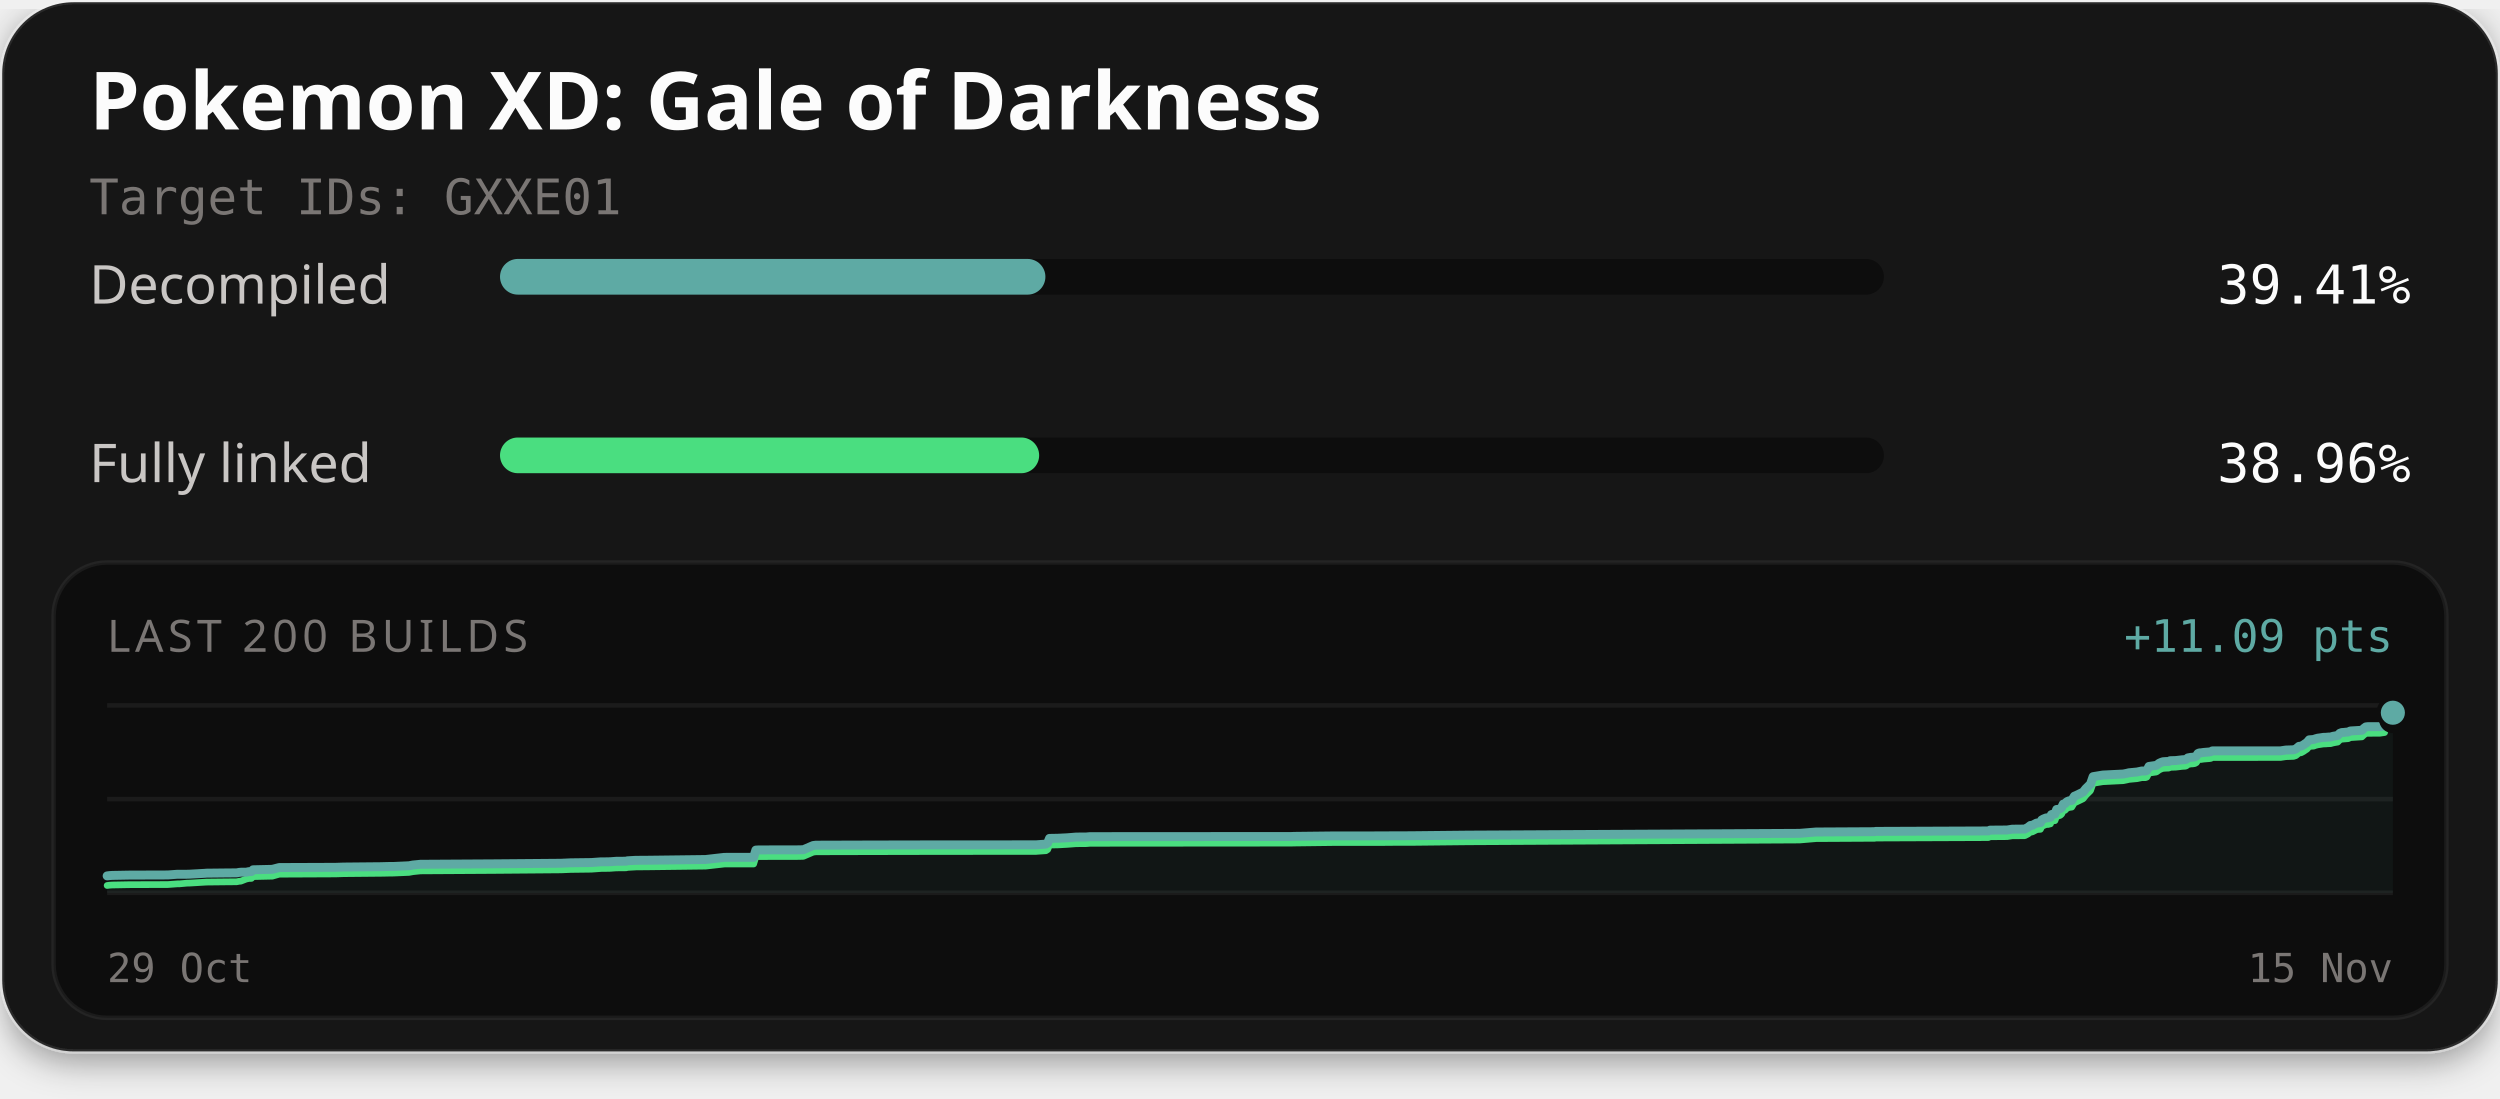
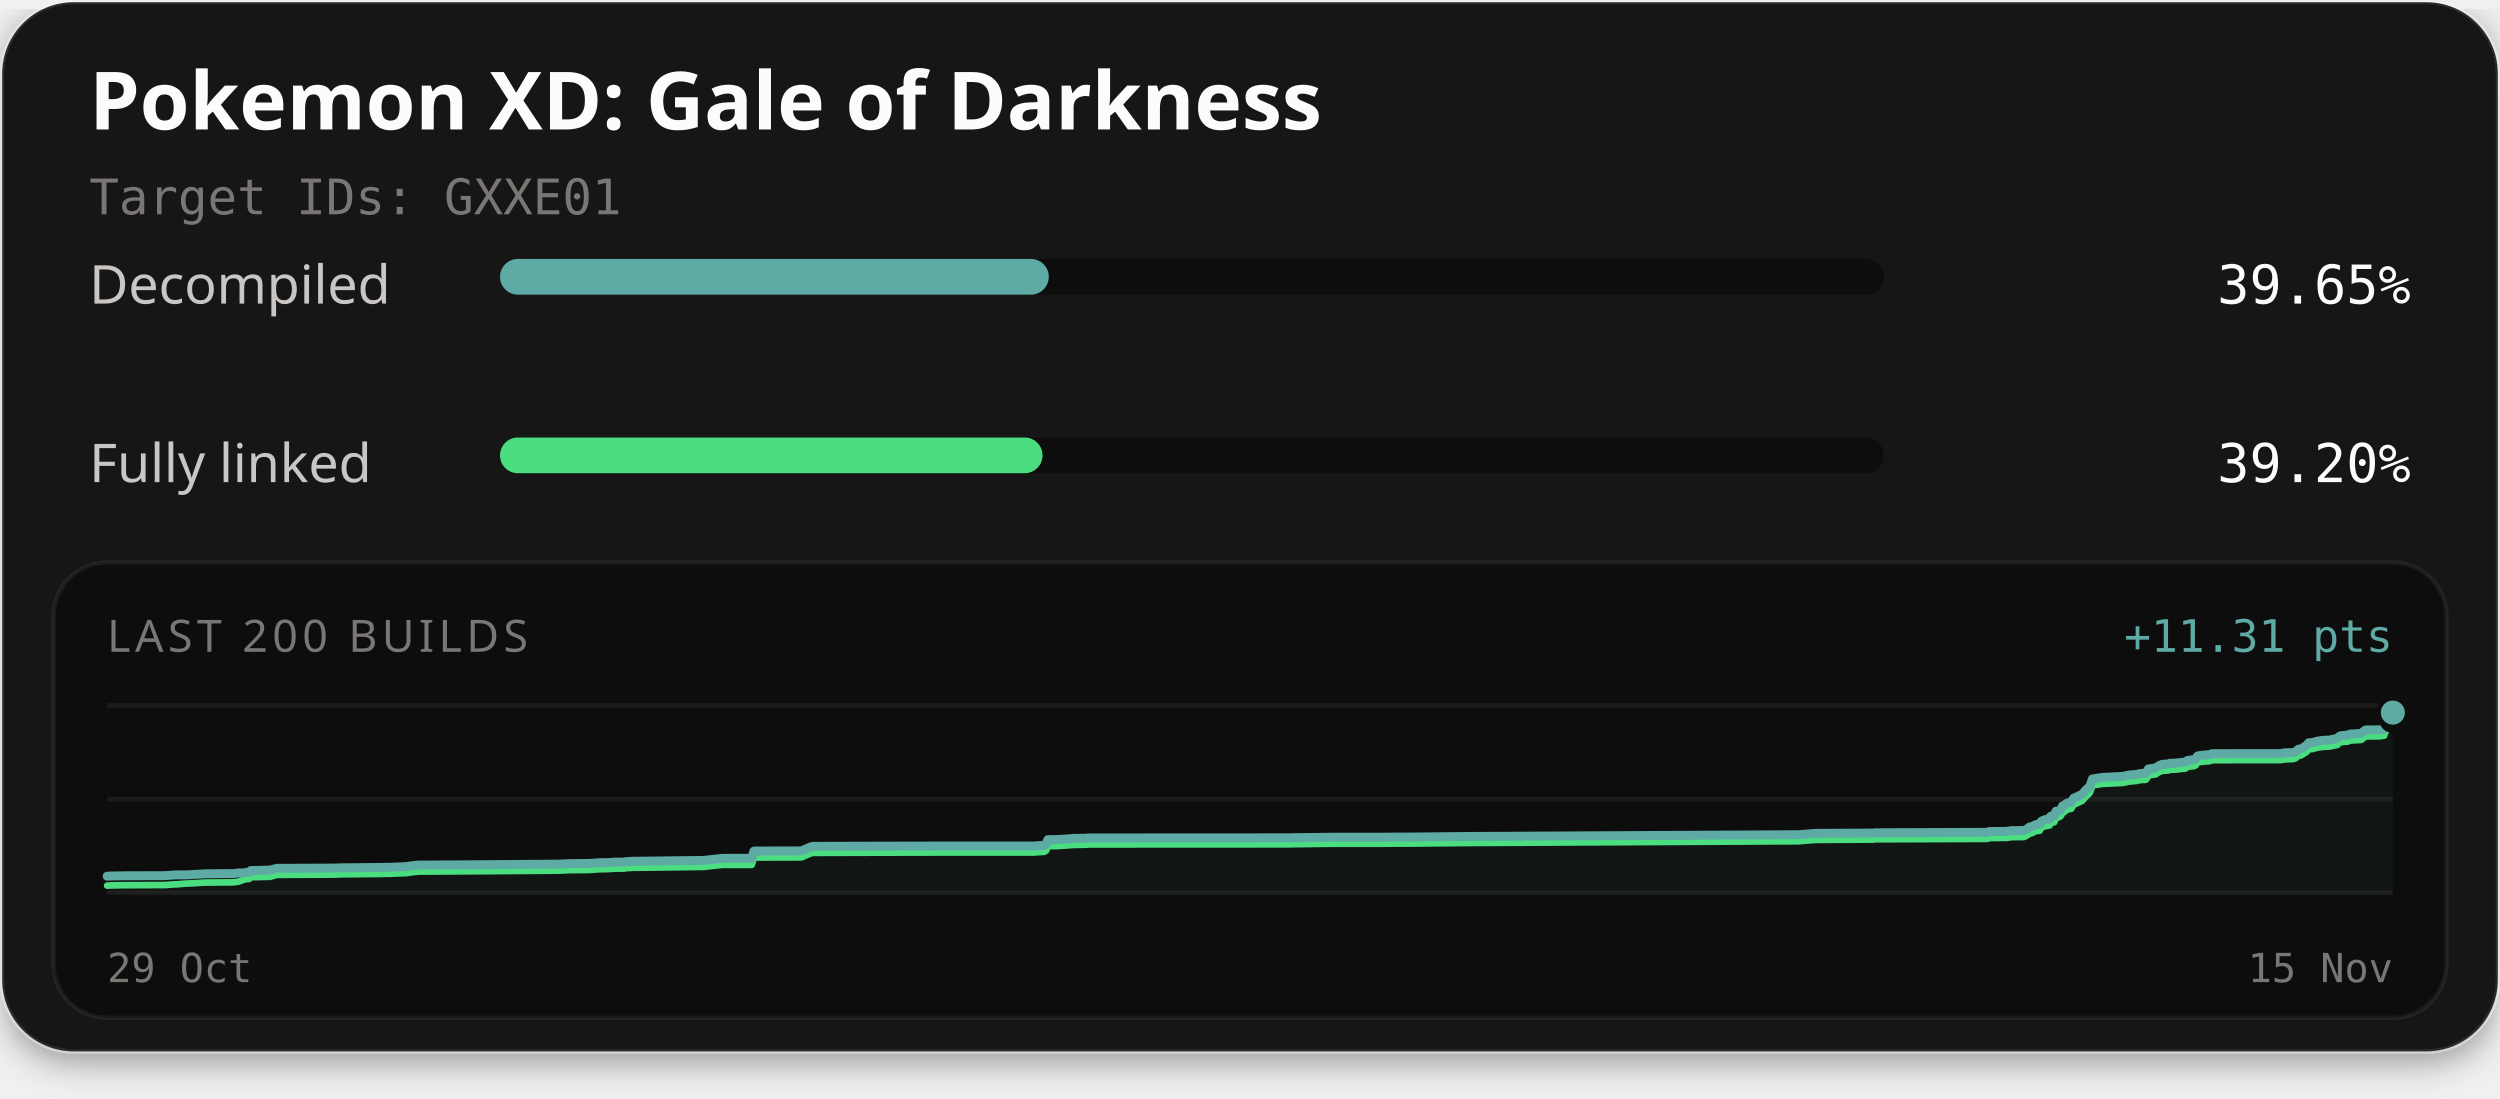
<svg xmlns="http://www.w3.org/2000/svg" width="560" height="246" viewBox="0 0 560 246" role="img" aria-labelledby="title description">
  <defs>
    <filter id="card-shadow" x="-10%" y="-10%" width="120%" height="130%">
      <feDropShadow dx="0" dy="2" stdDeviation="4" flood-color="#000000" flood-opacity="0.4" />
    </filter>
  </defs>
  <rect x="0.5" y="0.5" width="559" height="235" rx="16" fill="#141414" stroke="#ffffff" stroke-opacity="0.1" stroke-width="1" filter="url(#card-shadow)" />
  <text x="20" y="29" fill="#fcfcfc" font-family="'Red Hat Text', system-ui, sans-serif" font-size="18" font-weight="700">Pokemon XD: Gale of Darkness</text>
  <text x="20" y="48" fill="#7a7674" font-family="'Martian Mono', monospace" font-size="11">Target IDs: GXXE01</text>
  <text x="20" y="68" fill="#c9c6c4" font-family="'Red Hat Text', system-ui, sans-serif" font-size="12">Decompiled</text>
  <rect x="112" y="58" width="310" height="8" rx="4" fill="#0d0d0d" />
-   <rect x="112" y="58" width="122.17" height="8" rx="4" fill="#5eaaa4" />
-   <text x="540" y="68" text-anchor="end" fill="#fcfcfc" font-family="'Martian Mono', monospace" font-size="12">39.41%</text>
+   <rect x="112" y="58" width="122.93" height="8" rx="4" fill="#5eaaa4" />
+   <text x="540" y="68" text-anchor="end" fill="#fcfcfc" font-family="'Martian Mono', monospace" font-size="12">39.65%</text>
  <text x="20" y="108" fill="#c9c6c4" font-family="'Red Hat Text', system-ui, sans-serif" font-size="12">Fully linked</text>
  <rect x="112" y="98" width="310" height="8" rx="4" fill="#0d0d0d" />
-   <rect x="112" y="98" width="120.77" height="8" rx="4" fill="#4ade80" />
-   <text x="540" y="108" text-anchor="end" fill="#fcfcfc" font-family="'Martian Mono', monospace" font-size="12">38.96%</text>
+   <rect x="112" y="98" width="121.53" height="8" rx="4" fill="#4ade80" />
+   <text x="540" y="108" text-anchor="end" fill="#fcfcfc" font-family="'Martian Mono', monospace" font-size="12">39.20%</text>
  <rect x="12" y="126" width="536" height="102" rx="12" fill="#0d0d0d" stroke="#ffffff" stroke-opacity="0.06" stroke-width="1" />
  <text x="24" y="146" fill="#7a7674" font-family="'Red Hat Text', system-ui, sans-serif" font-size="10" letter-spacing="1">LAST 200 BUILDS</text>
-   <text x="536" y="146" text-anchor="end" fill="#5eaaa4" font-family="'Martian Mono', monospace" font-size="10">+11.09 pts</text>
+   <text x="536" y="146" text-anchor="end" fill="#5eaaa4" font-family="'Martian Mono', monospace" font-size="10">+11.31 pts</text>
  <line x1="24" y1="158" x2="536" y2="158" stroke="#ffffff" stroke-opacity="0.06" stroke-width="1" />
  <line x1="24" y1="179.0" x2="536" y2="179.0" stroke="#ffffff" stroke-opacity="0.06" stroke-width="1" />
  <line x1="24" y1="200" x2="536" y2="200" stroke="#ffffff" stroke-opacity="0.06" stroke-width="1" />
-   <path d="M24.00,196.20 L24.55,196.13 L25.19,196.09 L26.82,196.06 L28.35,196.03 L28.92,196.02 L37.58,195.99 L38.15,195.95 L39.77,195.83 L40.21,195.83 L41.86,195.83 L42.56,195.81 L45.92,195.62 L46.23,195.59 L50.66,195.54 L53.01,195.52 L53.56,195.42 L53.94,195.38 L55.14,195.38 L55.74,195.25 L56.32,195.23 L56.69,194.83 L61.00,194.73 L62.55,194.33 L75.17,194.28 L76.94,194.22 L84.08,194.15 L85.24,194.14 L86.36,194.11 L87.24,194.09 L88.12,194.09 L91.61,193.93 L92.53,193.76 L94.17,193.60 L110.40,193.50 L125.70,193.37 L127.83,193.27 L132.46,193.21 L134.66,193.05 L135.69,193.05 L136.68,193.03 L138.02,192.93 L140.27,192.91 L140.51,192.82 L142.40,192.71 L142.61,192.71 L144.53,192.70 L158.06,192.53 L162.24,192.05 L168.82,192.04 L169.31,190.42 L169.99,190.38 L178.28,190.37 L179.81,190.34 L180.00,190.32 L182.14,189.40 L182.77,189.32 L195.37,189.28 L209.38,189.25 L232.10,189.24 L232.43,189.21 L234.28,189.08 L234.68,188.82 L235.09,187.80 L236.83,187.77 L237.10,187.76 L239.09,187.66 L241.05,187.50 L243.35,187.48 L244.17,187.41 L255.06,187.40 L289.22,187.38 L289.94,187.35 L298.49,187.25 L308.77,187.24 L312.19,187.22 L315.89,187.21 L328.78,187.07 L403.10,186.67 L406.78,186.37 L419.34,186.30 L419.91,186.29 L420.18,186.23 L420.99,186.23 L445.39,186.13 L445.77,185.95 L449.59,185.92 L450.73,185.74 L453.54,185.71 L454.26,185.34 L454.82,184.90 L455.24,184.87 L456.19,184.37 L456.62,184.31 L457.05,184.28 L457.35,183.67 L457.74,183.45 L458.34,183.21 L458.81,183.19 L459.08,183.10 L459.30,183.06 L459.51,182.48 L459.75,182.39 L460.31,182.34 L460.69,181.32 L461.12,181.29 L461.49,181.15 L461.81,180.88 L462.16,180.12 L462.57,180.02 L462.87,179.69 L463.10,179.53 L463.45,179.39 L464.08,179.30 L464.65,178.35 L465.09,178.17 L466.62,177.43 L467.22,176.67 L468.27,175.64 L468.85,173.97 L471.02,173.61 L475.60,173.38 L476.33,173.24 L476.89,173.10 L478.70,172.93 L479.50,172.76 L479.77,172.70 L480.60,172.70 L480.89,172.60 L481.37,171.68 L483.02,171.44 L483.32,171.24 L483.64,170.98 L484.15,170.75 L484.52,170.63 L485.11,170.59 L485.82,170.57 L486.11,170.40 L486.38,170.39 L487.40,170.36 L488.81,170.19 L489.42,170.15 L489.72,170.08 L490.09,169.77 L490.72,169.65 L491.17,169.62 L491.64,169.54 L491.99,169.34 L492.34,168.79 L492.66,168.65 L493.03,168.63 L493.65,168.54 L494.90,168.44 L495.25,168.38 L495.56,168.20 L510.86,168.19 L512.04,168.01 L513.75,167.95 L514.28,167.77 L514.98,167.18 L515.45,167.14 L515.97,166.86 L516.42,166.54 L516.75,166.34 L517.27,165.72 L517.79,165.68 L518.26,165.64 L518.71,165.48 L519.19,165.35 L519.66,165.29 L520.44,165.17 L520.94,165.16 L521.49,165.11 L522.04,165.09 L522.64,164.92 L523.12,164.84 L523.65,164.74 L524.13,164.25 L524.56,164.09 L525.03,164.06 L525.49,164.01 L526.00,163.97 L526.47,163.74 L529.07,163.58 L529.54,163.13 L529.95,162.83 L530.31,162.78 L533.05,162.77 L534.14,162.61 L534.24,162.15 L534.35,161.96 L534.46,161.74 L534.55,161.65 L534.73,161.15 L535.24,161.04 L535.31,160.72 L535.55,160.70 L535.81,160.46 L535.92,159.93 L536.00,159.65 L536.00,200.00 L24.00,200.00 Z" fill="#5eaaa4" fill-opacity="0.06" />
-   <path d="M24.00,198.35 L24.55,198.28 L25.19,198.24 L26.82,198.21 L28.35,198.18 L28.92,198.17 L37.58,198.14 L38.15,198.10 L39.77,197.98 L40.21,197.98 L41.86,197.83 L42.56,197.81 L45.92,197.61 L46.23,197.59 L50.66,197.54 L53.01,197.52 L53.56,197.41 L53.94,197.38 L55.14,196.91 L55.74,196.78 L56.32,196.76 L56.69,196.36 L61.00,196.26 L62.55,195.82 L75.17,195.76 L76.94,195.70 L84.08,195.63 L85.24,195.62 L86.36,195.60 L87.24,195.58 L88.12,195.57 L91.61,195.42 L92.53,195.25 L94.17,195.08 L110.40,194.98 L125.70,194.85 L127.83,194.76 L132.46,194.70 L134.66,194.54 L135.69,194.53 L136.68,194.51 L138.02,194.41 L140.27,194.39 L140.51,194.31 L142.40,194.20 L142.61,194.19 L144.53,194.18 L158.06,194.01 L162.24,193.54 L168.82,193.53 L169.31,191.90 L169.99,191.87 L178.28,191.86 L179.81,191.83 L180.00,191.80 L182.14,190.88 L182.77,190.80 L195.37,190.77 L209.38,190.74 L232.10,190.72 L232.43,190.69 L234.28,190.56 L234.68,190.30 L235.09,189.29 L236.83,189.26 L237.10,189.25 L239.09,189.14 L241.05,188.99 L243.35,188.97 L244.17,188.90 L255.06,188.89 L289.22,188.86 L289.94,188.84 L298.49,188.73 L308.77,188.73 L312.19,188.70 L315.89,188.70 L328.78,188.56 L403.10,188.16 L406.78,187.85 L419.34,187.78 L419.91,187.78 L420.18,187.72 L420.99,187.72 L445.39,187.62 L445.77,187.43 L449.59,187.40 L450.73,187.22 L453.54,187.20 L454.26,186.83 L454.82,186.39 L455.24,186.35 L456.19,185.86 L456.62,185.79 L457.05,185.77 L457.35,185.16 L457.74,184.94 L458.34,184.69 L458.81,184.68 L459.08,184.59 L459.30,184.55 L459.51,183.97 L459.75,183.88 L460.31,183.83 L460.69,182.80 L461.12,182.77 L461.49,182.64 L461.81,182.36 L462.16,181.60 L462.57,181.51 L462.87,181.18 L463.10,181.02 L463.45,180.88 L464.08,180.79 L464.65,179.84 L465.09,179.66 L466.62,178.92 L467.22,178.16 L468.27,177.12 L468.85,175.46 L471.02,175.10 L475.60,174.87 L476.33,174.72 L476.89,174.59 L478.70,174.42 L479.50,174.25 L479.77,174.19 L480.60,174.19 L480.89,174.08 L481.37,173.17 L483.02,172.93 L483.32,172.72 L483.64,172.47 L484.15,172.24 L484.52,172.12 L485.11,172.08 L485.82,172.05 L486.11,171.89 L486.38,171.88 L487.40,171.84 L488.81,171.67 L489.42,171.64 L489.72,171.57 L490.09,171.26 L490.72,171.13 L491.17,171.11 L491.64,171.03 L491.99,170.83 L492.34,170.27 L492.66,170.13 L493.03,170.12 L493.65,170.03 L494.90,169.93 L495.25,169.87 L495.56,169.69 L510.86,169.67 L512.04,169.49 L513.75,169.43 L514.28,169.26 L514.98,168.67 L515.45,168.62 L515.97,168.34 L516.42,168.03 L516.75,167.82 L517.27,167.21 L517.79,167.16 L518.26,167.13 L518.71,166.96 L519.19,166.84 L519.66,166.77 L520.44,166.65 L520.94,166.64 L521.49,166.59 L522.04,166.58 L522.64,166.41 L523.12,166.32 L523.65,166.23 L524.13,165.74 L524.56,165.58 L525.03,165.54 L525.49,165.50 L526.00,165.46 L526.47,165.23 L529.07,165.06 L529.54,164.61 L529.95,164.32 L530.31,164.26 L533.05,164.25 L534.14,164.09 L534.24,163.63 L534.35,163.44 L534.46,163.23 L534.55,163.14 L534.73,162.64 L535.24,162.52 L535.31,162.21 L535.55,162.19 L535.81,161.95 L535.92,161.42 L536.00,161.13" fill="none" stroke="#4ade80" stroke-width="1.5" stroke-linejoin="round" stroke-linecap="round" />
-   <path d="M24.00,196.20 L24.55,196.13 L25.19,196.09 L26.82,196.06 L28.35,196.03 L28.92,196.02 L37.58,195.99 L38.15,195.95 L39.77,195.83 L40.21,195.83 L41.86,195.83 L42.56,195.81 L45.92,195.62 L46.23,195.59 L50.66,195.54 L53.01,195.52 L53.56,195.42 L53.94,195.38 L55.14,195.38 L55.74,195.25 L56.32,195.23 L56.69,194.83 L61.00,194.73 L62.55,194.33 L75.17,194.28 L76.94,194.22 L84.08,194.15 L85.24,194.14 L86.36,194.11 L87.24,194.09 L88.12,194.09 L91.61,193.93 L92.53,193.76 L94.17,193.60 L110.40,193.50 L125.70,193.37 L127.83,193.27 L132.46,193.21 L134.66,193.05 L135.69,193.05 L136.68,193.03 L138.02,192.93 L140.27,192.91 L140.51,192.82 L142.40,192.71 L142.61,192.71 L144.53,192.70 L158.06,192.53 L162.24,192.05 L168.82,192.04 L169.31,190.42 L169.99,190.38 L178.28,190.37 L179.81,190.34 L180.00,190.32 L182.14,189.40 L182.77,189.32 L195.37,189.28 L209.38,189.25 L232.10,189.24 L232.43,189.21 L234.28,189.08 L234.68,188.82 L235.09,187.80 L236.83,187.77 L237.10,187.76 L239.09,187.66 L241.05,187.50 L243.35,187.48 L244.17,187.41 L255.06,187.40 L289.22,187.38 L289.94,187.35 L298.49,187.25 L308.77,187.24 L312.19,187.22 L315.89,187.21 L328.78,187.07 L403.10,186.67 L406.78,186.37 L419.34,186.30 L419.91,186.29 L420.18,186.23 L420.99,186.23 L445.39,186.13 L445.77,185.95 L449.59,185.92 L450.73,185.74 L453.54,185.71 L454.26,185.34 L454.82,184.90 L455.24,184.87 L456.19,184.37 L456.62,184.31 L457.05,184.28 L457.35,183.67 L457.74,183.45 L458.34,183.21 L458.81,183.19 L459.08,183.10 L459.30,183.06 L459.51,182.48 L459.75,182.39 L460.31,182.34 L460.69,181.32 L461.12,181.29 L461.49,181.15 L461.81,180.88 L462.16,180.12 L462.57,180.02 L462.87,179.69 L463.10,179.53 L463.45,179.39 L464.08,179.30 L464.65,178.35 L465.09,178.17 L466.62,177.43 L467.22,176.67 L468.27,175.64 L468.85,173.97 L471.02,173.61 L475.60,173.38 L476.33,173.24 L476.89,173.10 L478.70,172.93 L479.50,172.76 L479.77,172.70 L480.60,172.70 L480.89,172.60 L481.37,171.68 L483.02,171.44 L483.32,171.24 L483.64,170.98 L484.15,170.75 L484.52,170.63 L485.11,170.59 L485.82,170.57 L486.11,170.40 L486.38,170.39 L487.40,170.36 L488.81,170.19 L489.42,170.15 L489.72,170.08 L490.09,169.77 L490.72,169.65 L491.17,169.62 L491.64,169.54 L491.99,169.34 L492.34,168.79 L492.66,168.65 L493.03,168.63 L493.65,168.54 L494.90,168.44 L495.25,168.38 L495.56,168.20 L510.86,168.19 L512.04,168.01 L513.75,167.95 L514.28,167.77 L514.98,167.18 L515.45,167.14 L515.97,166.86 L516.42,166.54 L516.75,166.34 L517.27,165.72 L517.79,165.68 L518.26,165.64 L518.71,165.48 L519.19,165.35 L519.66,165.29 L520.44,165.17 L520.94,165.16 L521.49,165.11 L522.04,165.09 L522.64,164.92 L523.12,164.84 L523.65,164.74 L524.13,164.25 L524.56,164.09 L525.03,164.06 L525.49,164.01 L526.00,163.97 L526.47,163.74 L529.07,163.58 L529.54,163.13 L529.95,162.83 L530.31,162.78 L533.05,162.77 L534.14,162.61 L534.24,162.15 L534.35,161.96 L534.46,161.74 L534.55,161.65 L534.73,161.15 L535.24,161.04 L535.31,160.72 L535.55,160.70 L535.81,160.46 L535.92,159.93 L536.00,159.65" fill="none" stroke="#5eaaa4" stroke-width="2" stroke-linejoin="round" stroke-linecap="round" />
-   <circle cx="536.00" cy="161.13" r="2.6" fill="#4ade80" stroke="#0d0d0d" stroke-width="1" />
-   <circle cx="536.00" cy="159.65" r="3.2" fill="#5eaaa4" stroke="#0d0d0d" stroke-width="1" />
+   <path d="M24.00,196.27 L24.64,196.23 L26.27,196.20 L27.80,196.18 L28.37,196.17 L37.04,196.14 L37.61,196.09 L39.23,195.98 L39.67,195.97 L41.32,195.97 L42.02,195.96 L45.39,195.77 L45.70,195.74 L50.13,195.69 L52.48,195.68 L53.04,195.57 L53.42,195.53 L54.61,195.53 L55.22,195.40 L55.80,195.39 L56.17,195.00 L60.48,194.90 L62.03,194.50 L74.66,194.45 L76.44,194.39 L83.59,194.32 L84.75,194.31 L85.87,194.29 L86.74,194.27 L87.62,194.26 L91.12,194.11 L92.04,193.94 L93.69,193.78 L109.93,193.68 L125.24,193.56 L127.37,193.46 L132.01,193.41 L134.21,193.25 L135.23,193.24 L136.23,193.22 L137.58,193.12 L139.82,193.10 L140.06,193.02 L141.96,192.91 L142.16,192.91 L144.09,192.90 L157.63,192.73 L161.81,192.26 L168.40,192.25 L168.89,190.65 L169.57,190.62 L177.87,190.61 L179.40,190.58 L179.59,190.56 L181.73,189.65 L182.36,189.58 L194.97,189.54 L209.00,189.51 L231.74,189.50 L232.07,189.46 L233.92,189.34 L234.32,189.08 L234.73,188.08 L236.47,188.06 L236.75,188.05 L238.73,187.94 L240.69,187.79 L242.99,187.77 L243.81,187.70 L254.72,187.69 L288.90,187.67 L289.63,187.64 L298.19,187.54 L308.47,187.54 L311.90,187.51 L315.61,187.50 L328.50,187.37 L402.90,186.97 L406.57,186.67 L419.15,186.61 L419.72,186.60 L419.99,186.54 L420.80,186.54 L445.22,186.44 L445.60,186.26 L449.42,186.23 L450.56,186.06 L453.38,186.03 L454.10,185.67 L454.66,185.23 L455.08,185.20 L456.03,184.71 L456.46,184.65 L456.89,184.62 L457.19,184.03 L457.58,183.81 L458.18,183.57 L458.65,183.55 L458.92,183.46 L459.14,183.42 L459.35,182.85 L459.59,182.77 L460.15,182.72 L460.54,181.71 L460.97,181.68 L461.34,181.55 L461.66,181.28 L462.01,180.53 L462.41,180.44 L462.72,180.11 L462.95,179.96 L463.30,179.82 L463.93,179.73 L464.50,178.79 L464.94,178.62 L466.47,177.89 L467.07,177.15 L468.13,176.12 L468.70,174.49 L470.87,174.14 L475.46,173.91 L476.19,173.77 L476.74,173.63 L478.56,173.47 L479.36,173.30 L479.63,173.24 L480.46,173.24 L480.75,173.14 L481.24,172.24 L482.88,172.00 L483.18,171.80 L483.51,171.55 L484.01,171.33 L484.39,171.20 L484.97,171.17 L485.68,171.14 L485.97,170.98 L486.25,170.97 L487.27,170.94 L488.68,170.77 L489.29,170.73 L489.59,170.67 L489.96,170.36 L490.59,170.24 L491.04,170.21 L491.51,170.13 L491.86,169.94 L492.21,169.39 L492.53,169.25 L492.91,169.24 L493.52,169.15 L494.78,169.06 L495.13,168.99 L495.43,168.82 L510.75,168.80 L511.93,168.62 L513.65,168.57 L514.18,168.40 L514.87,167.81 L515.35,167.77 L515.86,167.50 L516.31,167.19 L516.64,166.98 L517.17,166.38 L517.69,166.34 L518.15,166.30 L518.60,166.14 L519.09,166.02 L519.56,165.95 L520.34,165.84 L520.84,165.82 L521.39,165.78 L521.94,165.76 L522.54,165.59 L523.02,165.51 L523.56,165.42 L524.03,164.93 L524.46,164.78 L524.93,164.74 L525.39,164.70 L525.90,164.66 L526.38,164.43 L528.97,164.27 L529.44,163.83 L529.86,163.54 L530.21,163.49 L532.96,163.48 L534.05,163.32 L534.15,162.87 L534.26,162.68 L534.37,162.47 L534.46,162.38 L534.64,161.89 L535.15,161.77 L535.22,161.46 L535.46,161.44 L535.73,161.21 L535.83,160.69 L535.91,160.41 L536.00,159.62 L536.00,200.00 L24.00,200.00 Z" fill="#5eaaa4" fill-opacity="0.06" />
+   <path d="M24.00,198.38 L24.64,198.34 L26.27,198.31 L27.80,198.29 L28.37,198.28 L37.04,198.25 L37.61,198.20 L39.23,198.09 L39.67,198.09 L41.32,197.94 L42.02,197.92 L45.39,197.73 L45.70,197.70 L50.13,197.66 L52.48,197.64 L53.04,197.53 L53.42,197.50 L54.61,197.04 L55.22,196.91 L55.80,196.89 L56.17,196.50 L60.48,196.40 L62.03,195.97 L74.66,195.91 L76.44,195.85 L83.59,195.78 L84.75,195.77 L85.87,195.75 L86.74,195.73 L87.62,195.72 L91.12,195.57 L92.04,195.41 L93.69,195.24 L109.93,195.14 L125.24,195.02 L127.37,194.92 L132.01,194.87 L134.21,194.71 L135.23,194.70 L136.23,194.68 L137.58,194.58 L139.82,194.56 L140.06,194.48 L141.96,194.37 L142.16,194.37 L144.09,194.36 L157.63,194.19 L161.81,193.72 L168.40,193.72 L168.89,192.12 L169.57,192.08 L177.87,192.07 L179.40,192.04 L179.59,192.02 L181.73,191.11 L182.36,191.04 L194.97,191.00 L209.00,190.97 L231.74,190.96 L232.07,190.92 L233.92,190.80 L234.32,190.54 L234.73,189.54 L236.47,189.52 L236.75,189.51 L238.73,189.40 L240.69,189.25 L242.99,189.23 L243.81,189.16 L254.72,189.15 L288.90,189.13 L289.63,189.10 L298.19,189.00 L308.47,189.00 L311.90,188.97 L315.61,188.96 L328.50,188.83 L402.90,188.44 L406.57,188.14 L419.15,188.07 L419.72,188.06 L419.99,188.00 L420.80,188.00 L445.22,187.91 L445.60,187.72 L449.42,187.69 L450.56,187.52 L453.38,187.49 L454.10,187.13 L454.66,186.69 L455.08,186.66 L456.03,186.17 L456.46,186.11 L456.89,186.09 L457.19,185.49 L457.58,185.27 L458.18,185.03 L458.65,185.01 L458.92,184.92 L459.14,184.88 L459.35,184.32 L459.59,184.23 L460.15,184.18 L460.54,183.17 L460.97,183.14 L461.34,183.01 L461.66,182.74 L462.01,181.99 L462.41,181.90 L462.72,181.57 L462.95,181.42 L463.30,181.28 L463.93,181.19 L464.50,180.25 L464.94,180.08 L466.47,179.35 L467.07,178.61 L468.13,177.59 L468.70,175.95 L470.87,175.60 L475.46,175.37 L476.19,175.23 L476.74,175.09 L478.56,174.93 L479.36,174.76 L479.63,174.70 L480.46,174.70 L480.75,174.60 L481.24,173.70 L482.88,173.46 L483.18,173.26 L483.51,173.01 L484.01,172.79 L484.39,172.67 L484.97,172.63 L485.68,172.60 L485.97,172.44 L486.25,172.43 L487.27,172.40 L488.68,172.23 L489.29,172.19 L489.59,172.13 L489.96,171.82 L490.59,171.70 L491.04,171.68 L491.51,171.59 L491.86,171.40 L492.21,170.86 L492.53,170.71 L492.91,170.70 L493.52,170.61 L494.78,170.52 L495.13,170.45 L495.43,170.28 L510.75,170.26 L511.93,170.09 L513.65,170.03 L514.18,169.86 L514.87,169.27 L515.35,169.23 L515.86,168.96 L516.31,168.65 L516.64,168.44 L517.17,167.84 L517.69,167.80 L518.15,167.76 L518.60,167.60 L519.09,167.48 L519.56,167.41 L520.34,167.30 L520.84,167.28 L521.39,167.24 L521.94,167.22 L522.54,167.05 L523.02,166.97 L523.56,166.88 L524.03,166.39 L524.46,166.24 L524.93,166.20 L525.39,166.16 L525.90,166.12 L526.38,165.89 L528.97,165.73 L529.44,165.29 L529.86,165.00 L530.21,164.95 L532.96,164.94 L534.05,164.78 L534.15,164.33 L534.26,164.14 L534.37,163.93 L534.46,163.84 L534.64,163.35 L535.15,163.23 L535.22,162.92 L535.46,162.90 L535.73,162.67 L535.83,162.15 L535.91,161.87 L536.00,161.08" fill="none" stroke="#4ade80" stroke-width="1.5" stroke-linejoin="round" stroke-linecap="round" />
+   <path d="M24.00,196.27 L24.64,196.23 L26.27,196.20 L27.80,196.18 L28.37,196.17 L37.04,196.14 L37.61,196.09 L39.23,195.98 L39.67,195.97 L41.32,195.97 L42.02,195.96 L45.39,195.77 L45.70,195.74 L50.13,195.69 L52.48,195.68 L53.04,195.57 L53.42,195.53 L54.61,195.53 L55.22,195.40 L55.80,195.39 L56.17,195.00 L60.48,194.90 L62.03,194.50 L74.66,194.45 L76.44,194.39 L83.59,194.32 L84.75,194.31 L85.87,194.29 L86.74,194.27 L87.62,194.26 L91.12,194.11 L92.04,193.94 L93.69,193.78 L109.93,193.68 L125.24,193.56 L127.37,193.46 L132.01,193.41 L134.21,193.25 L135.23,193.24 L136.23,193.22 L137.58,193.12 L139.82,193.10 L140.06,193.02 L141.96,192.91 L142.16,192.91 L144.09,192.90 L157.63,192.73 L161.81,192.26 L168.40,192.25 L168.89,190.65 L169.57,190.62 L177.87,190.61 L179.40,190.58 L179.59,190.56 L181.73,189.65 L182.36,189.58 L194.97,189.54 L209.00,189.51 L231.74,189.50 L232.07,189.46 L233.92,189.34 L234.32,189.08 L234.73,188.08 L236.47,188.06 L236.75,188.05 L238.73,187.94 L240.69,187.79 L242.99,187.77 L243.81,187.70 L254.72,187.69 L288.90,187.67 L289.63,187.64 L298.19,187.54 L308.47,187.54 L311.90,187.51 L315.61,187.50 L328.50,187.37 L402.90,186.97 L406.57,186.67 L419.15,186.61 L419.72,186.60 L419.99,186.54 L420.80,186.54 L445.22,186.44 L445.60,186.26 L449.42,186.23 L450.56,186.06 L453.38,186.03 L454.10,185.67 L454.66,185.23 L455.08,185.20 L456.03,184.71 L456.46,184.65 L456.89,184.62 L457.19,184.03 L457.58,183.81 L458.18,183.57 L458.65,183.55 L458.92,183.46 L459.14,183.42 L459.35,182.85 L459.59,182.77 L460.15,182.72 L460.54,181.71 L460.97,181.68 L461.34,181.55 L461.66,181.28 L462.01,180.53 L462.41,180.44 L462.72,180.11 L462.95,179.96 L463.30,179.82 L463.93,179.73 L464.50,178.79 L464.94,178.62 L466.47,177.89 L467.07,177.15 L468.13,176.12 L468.70,174.49 L470.87,174.14 L475.46,173.91 L476.19,173.77 L476.74,173.63 L478.56,173.47 L479.36,173.30 L479.63,173.24 L480.46,173.24 L480.75,173.14 L481.24,172.24 L482.88,172.00 L483.18,171.80 L483.51,171.55 L484.01,171.33 L484.39,171.20 L484.97,171.17 L485.68,171.14 L485.97,170.98 L486.25,170.97 L487.27,170.94 L488.68,170.77 L489.29,170.73 L489.59,170.67 L489.96,170.36 L490.59,170.24 L491.04,170.21 L491.51,170.13 L491.86,169.94 L492.21,169.39 L492.53,169.25 L492.91,169.24 L493.52,169.15 L494.78,169.06 L495.13,168.99 L495.43,168.82 L510.75,168.80 L511.93,168.62 L513.65,168.57 L514.18,168.40 L514.87,167.81 L515.35,167.77 L515.86,167.50 L516.31,167.19 L516.64,166.98 L517.17,166.38 L517.69,166.34 L518.15,166.30 L518.60,166.14 L519.09,166.02 L519.56,165.95 L520.34,165.84 L520.84,165.82 L521.39,165.78 L521.94,165.76 L522.54,165.59 L523.02,165.51 L523.56,165.42 L524.03,164.93 L524.46,164.78 L524.93,164.74 L525.39,164.70 L525.90,164.66 L526.38,164.43 L528.97,164.27 L529.44,163.83 L529.86,163.54 L530.21,163.49 L532.96,163.48 L534.05,163.32 L534.15,162.87 L534.26,162.68 L534.37,162.47 L534.46,162.38 L534.64,161.89 L535.15,161.77 L535.22,161.46 L535.46,161.44 L535.73,161.21 L535.83,160.69 L535.91,160.41 L536.00,159.62" fill="none" stroke="#5eaaa4" stroke-width="2" stroke-linejoin="round" stroke-linecap="round" />
+   <circle cx="536.00" cy="161.08" r="2.6" fill="#4ade80" stroke="#0d0d0d" stroke-width="1" />
+   <circle cx="536.00" cy="159.62" r="3.2" fill="#5eaaa4" stroke="#0d0d0d" stroke-width="1" />
  <text x="24" y="220" fill="#7a7674" font-family="'Martian Mono', monospace" font-size="9">29 Oct</text>
  <text x="536" y="220" text-anchor="end" fill="#7a7674" font-family="'Martian Mono', monospace" font-size="9">15 Nov</text>
</svg>
